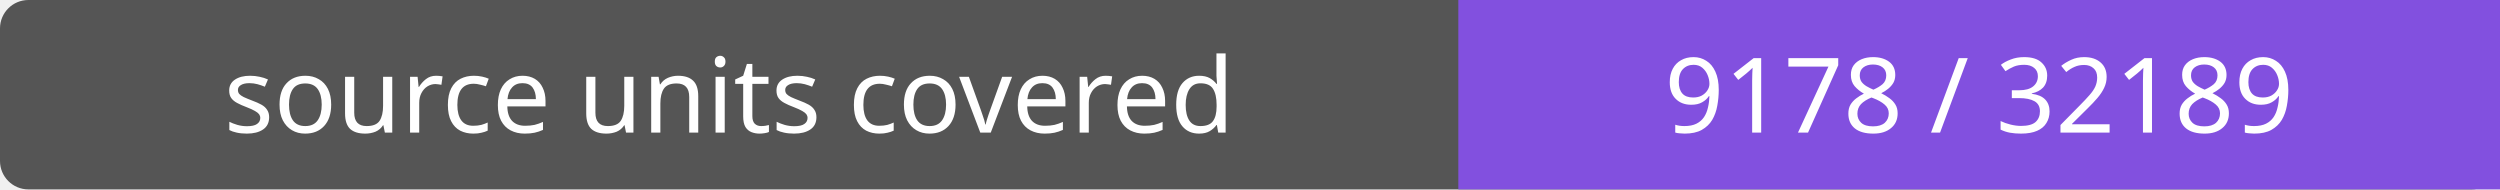
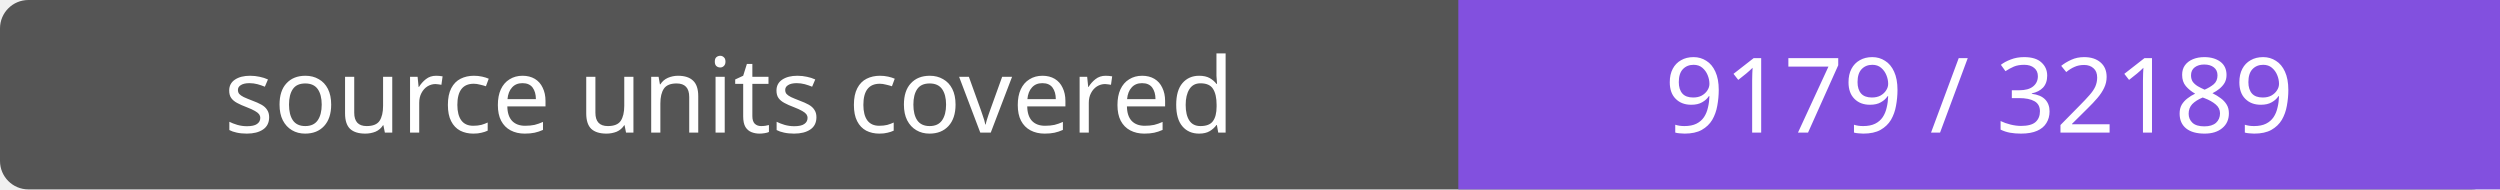
- <svg xmlns="http://www.w3.org/2000/svg" width="264" height="20" role="img" aria-label="source units covered: 9178 / 32189">
+ <svg xmlns="http://www.w3.org/2000/svg" width="264" height="20" role="img" aria-label="source units covered: 9179 / 32189">
  <rect width="264" height="20" rx="3" fill="#555" />
  <path fill="#8250df" d="M154 0h110v20H154z" />
  <g fill="#fff" text-anchor="middle" font-family="Verdana,sans-serif" font-size="11">
    <text x="77.0" y="14">source units covered</text>
-     <text x="209.0" y="14">9178 / 32189</text>
+     <text x="209.0" y="14">9179 / 32189</text>
  </g>
</svg>
